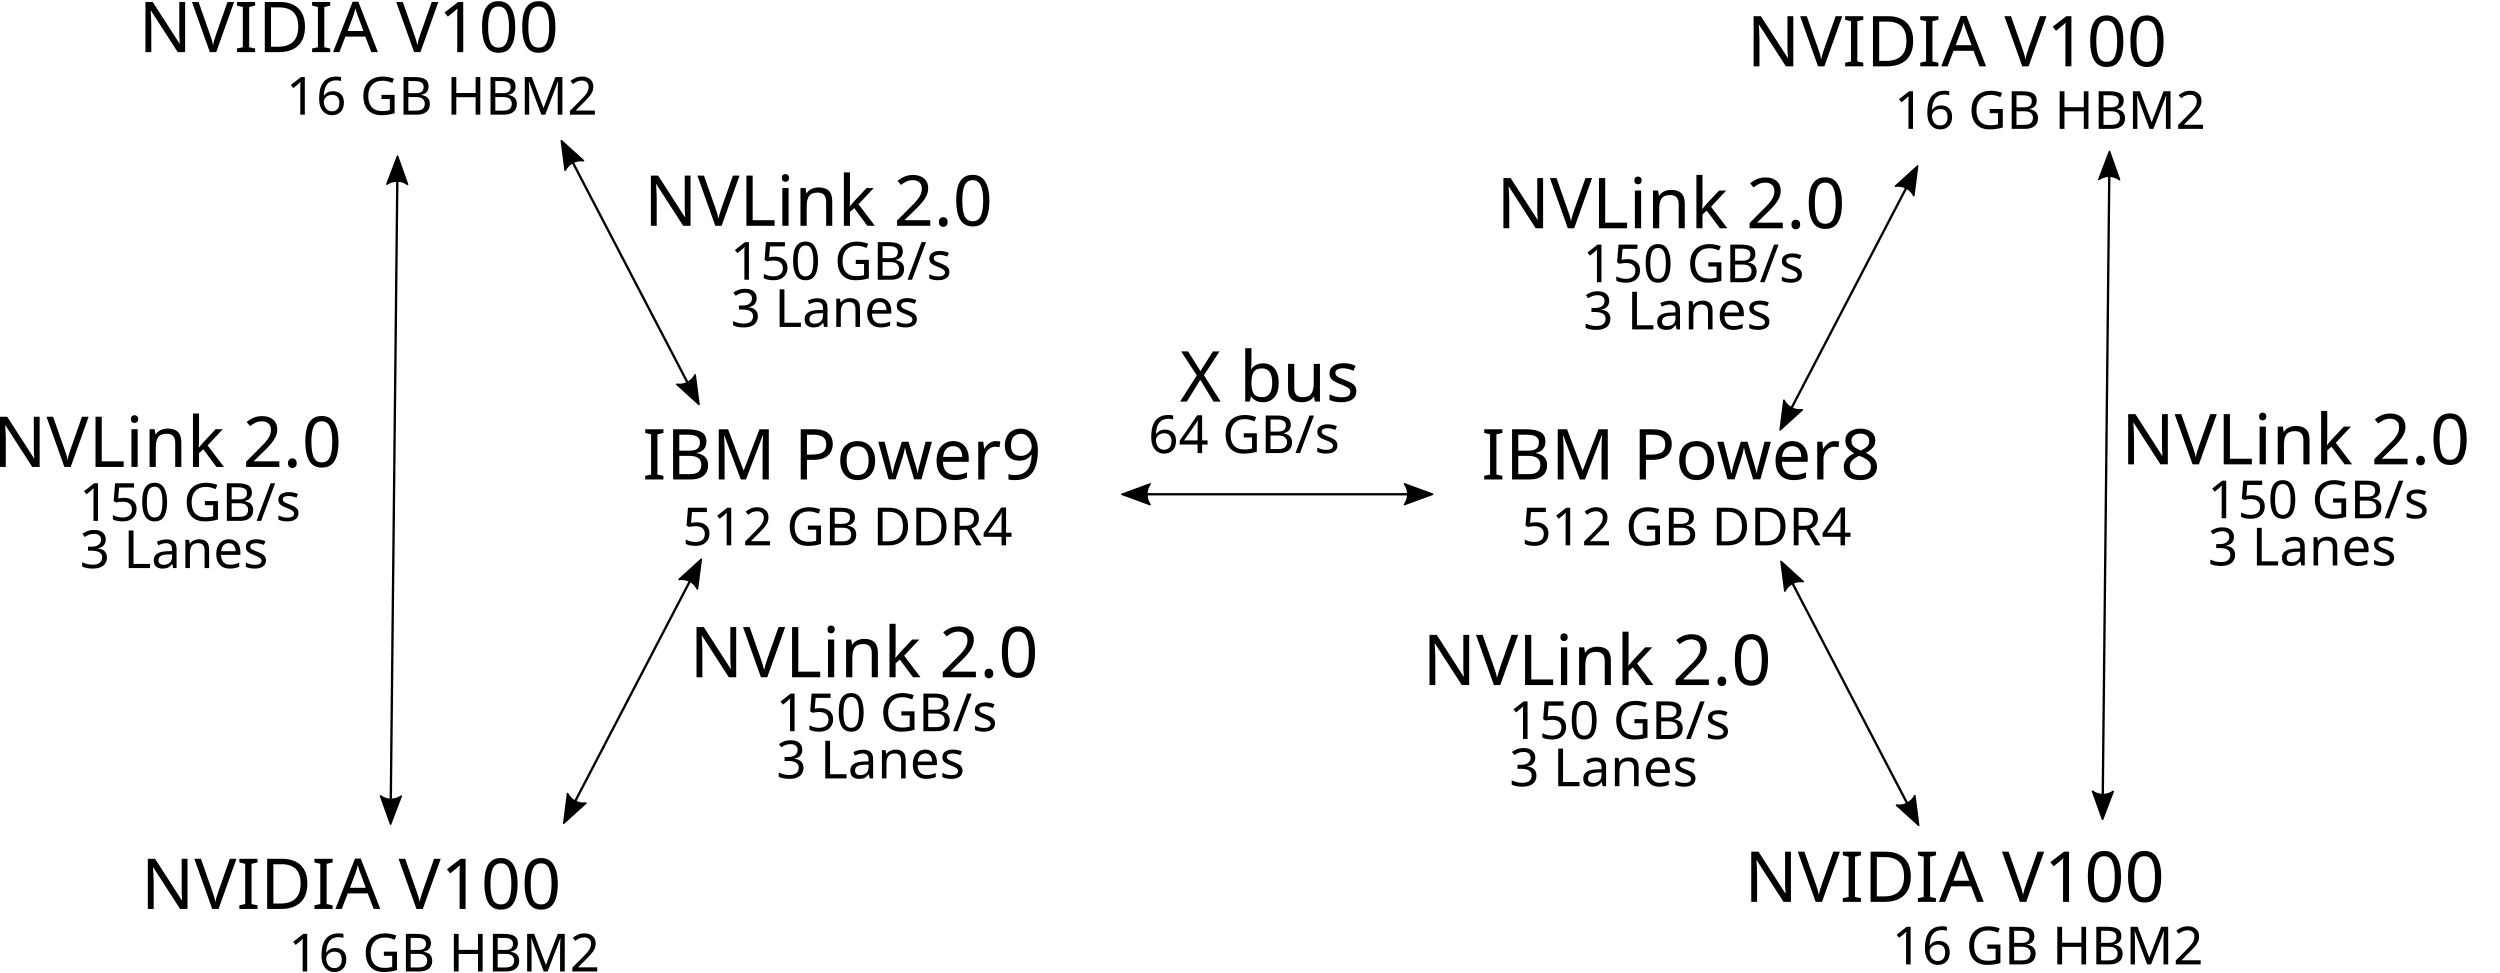
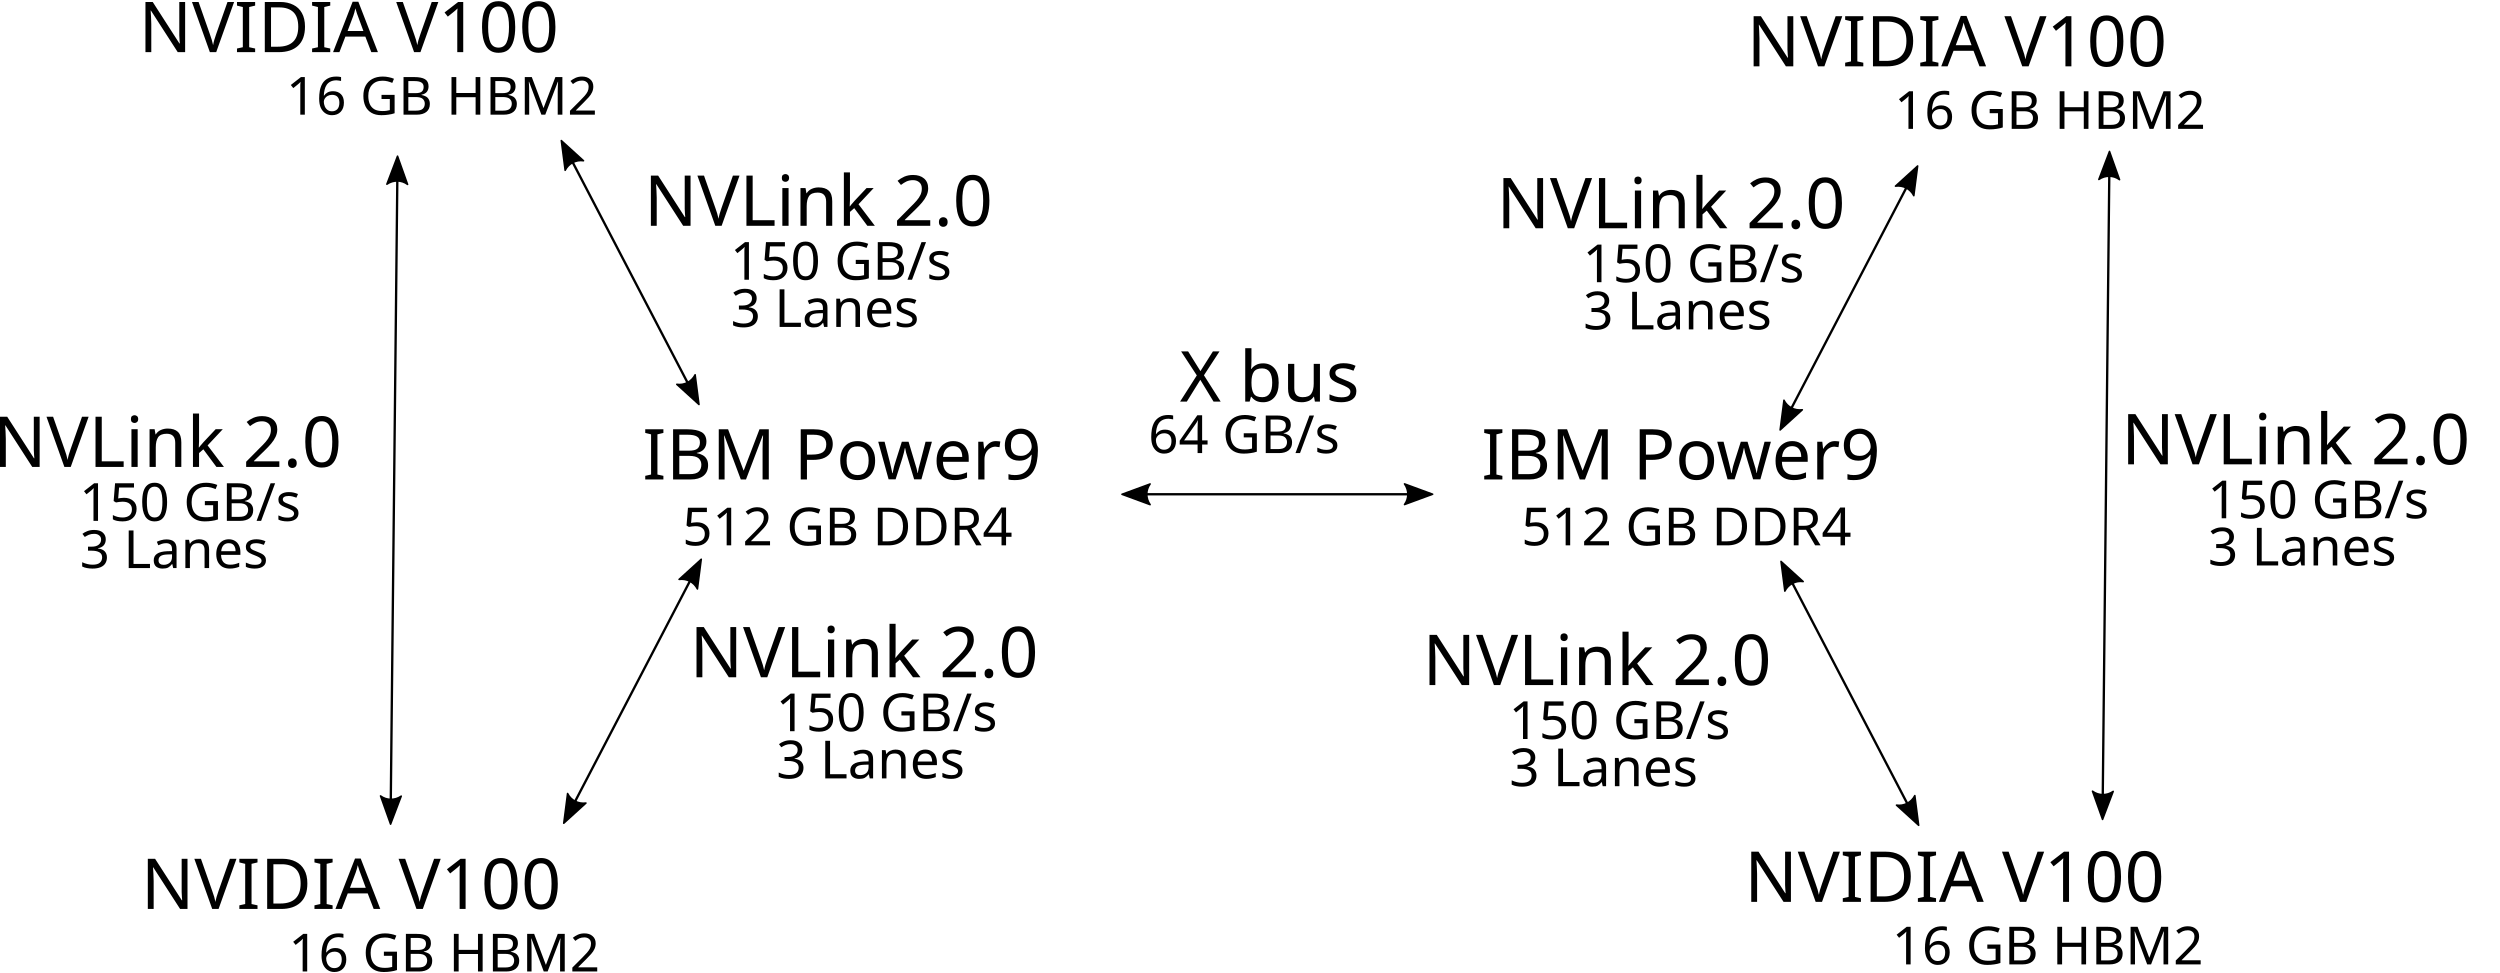
<svg xmlns="http://www.w3.org/2000/svg" width="301.288mm" height="117.17mm" viewBox="0 0 301.288 117.17" version="1.1" id="svg8">
  <defs id="defs2">
    <marker orient="auto" refY="0" refX="0" id="Arrow2Lend" style="overflow:visible">
      <path id="path4281" style="fill:#000000;fill-opacity:1;fill-rule:evenodd;stroke:#000000;stroke-width:0.625;stroke-linejoin:round;stroke-opacity:1" d="M 8.719,4.034 -2.207,0.016 8.719,-4.002 c -1.745,2.372 -1.735,5.617 -6e-7,8.035 z" transform="matrix(-1.1,0,0,-1.1,-1.1,0)" />
    </marker>
    <marker orient="auto" refY="0" refX="0" id="Arrow2Lstart" style="overflow:visible">
      <path id="path4278" style="fill:#000000;fill-opacity:1;fill-rule:evenodd;stroke:#000000;stroke-width:0.625;stroke-linejoin:round;stroke-opacity:1" d="M 8.719,4.034 -2.207,0.016 8.719,-4.002 c -1.745,2.372 -1.735,5.617 -6e-7,8.035 z" transform="matrix(1.1,0,0,1.1,1.1,0)" />
    </marker>
    <marker orient="auto" refY="0" refX="0" id="marker4520" style="overflow:visible">
      <path id="path4522" d="M 0,0 5,-5 -12.5,0 5,5 0,0 Z" style="fill:#000000;fill-opacity:1;fill-rule:evenodd;stroke:#000000;stroke-width:1pt;stroke-opacity:1" transform="matrix(-0.8,0,0,-0.8,-10,0)" />
    </marker>
    <marker orient="auto" refY="0" refX="0" id="Arrow1Lstart" style="overflow:visible">
      <path id="path4260" d="M 0,0 5,-5 -12.5,0 5,5 0,0 Z" style="fill:#000000;fill-opacity:1;fill-rule:evenodd;stroke:#000000;stroke-width:1pt;stroke-opacity:1" transform="matrix(0.8,0,0,0.8,10,0)" />
    </marker>
    <marker orient="auto" refY="0" refX="0" id="Arrow1Lend" style="overflow:visible">
      <path id="path4263" d="M 0,0 5,-5 -12.5,0 5,5 0,0 Z" style="fill:#000000;fill-opacity:1;fill-rule:evenodd;stroke:#000000;stroke-width:1pt;stroke-opacity:1" transform="matrix(-0.8,0,0,-0.8,-10,0)" />
    </marker>
    <marker orient="auto" refY="0" refX="0" id="Arrow2Lstart-3" style="overflow:visible">
      <path id="path4278-6" style="fill:#000000;fill-opacity:1;fill-rule:evenodd;stroke:#000000;stroke-width:0.625;stroke-linejoin:round;stroke-opacity:1" d="M 8.719,4.034 -2.207,0.016 8.719,-4.002 c -1.745,2.372 -1.735,5.617 -6e-7,8.035 z" transform="matrix(1.1,0,0,1.1,1.1,0)" />
    </marker>
    <marker orient="auto" refY="0" refX="0" id="Arrow2Lend-7" style="overflow:visible">
      <path id="path4281-5" style="fill:#000000;fill-opacity:1;fill-rule:evenodd;stroke:#000000;stroke-width:0.625;stroke-linejoin:round;stroke-opacity:1" d="M 8.719,4.034 -2.207,0.016 8.719,-4.002 c -1.745,2.372 -1.735,5.617 -6e-7,8.035 z" transform="matrix(-1.1,0,0,-1.1,-1.1,0)" />
    </marker>
    <marker orient="auto" refY="0" refX="0" id="Arrow2Lstart-3-5" style="overflow:visible">
      <path id="path4278-6-6" style="fill:#000000;fill-opacity:1;fill-rule:evenodd;stroke:#000000;stroke-width:0.625;stroke-linejoin:round;stroke-opacity:1" d="M 8.719,4.034 -2.207,0.016 8.719,-4.002 c -1.745,2.372 -1.735,5.617 -6e-7,8.035 z" transform="matrix(1.1,0,0,1.1,1.1,0)" />
    </marker>
    <marker orient="auto" refY="0" refX="0" id="Arrow2Lend-7-2" style="overflow:visible">
      <path id="path4281-5-9" style="fill:#000000;fill-opacity:1;fill-rule:evenodd;stroke:#000000;stroke-width:0.625;stroke-linejoin:round;stroke-opacity:1" d="M 8.719,4.034 -2.207,0.016 8.719,-4.002 c -1.745,2.372 -1.735,5.617 -6e-7,8.035 z" transform="matrix(-1.1,0,0,-1.1,-1.1,0)" />
    </marker>
    <marker orient="auto" refY="0" refX="0" id="Arrow2Lstart-3-0" style="overflow:visible">
      <path id="path4278-6-62" style="fill:#000000;fill-opacity:1;fill-rule:evenodd;stroke:#000000;stroke-width:0.625;stroke-linejoin:round;stroke-opacity:1" d="M 8.719,4.034 -2.207,0.016 8.719,-4.002 c -1.745,2.372 -1.735,5.617 -6e-7,8.035 z" transform="matrix(1.1,0,0,1.1,1.1,0)" />
    </marker>
    <marker orient="auto" refY="0" refX="0" id="Arrow2Lend-7-6" style="overflow:visible">
      <path id="path4281-5-1" style="fill:#000000;fill-opacity:1;fill-rule:evenodd;stroke:#000000;stroke-width:0.625;stroke-linejoin:round;stroke-opacity:1" d="M 8.719,4.034 -2.207,0.016 8.719,-4.002 c -1.745,2.372 -1.735,5.617 -6e-7,8.035 z" transform="matrix(-1.1,0,0,-1.1,-1.1,0)" />
    </marker>
    <marker orient="auto" refY="0" refX="0" id="Arrow2Lstart-3-5-8" style="overflow:visible">
      <path id="path4278-6-6-7" style="fill:#000000;fill-opacity:1;fill-rule:evenodd;stroke:#000000;stroke-width:0.625;stroke-linejoin:round;stroke-opacity:1" d="M 8.719,4.034 -2.207,0.016 8.719,-4.002 c -1.745,2.372 -1.735,5.617 -6e-7,8.035 z" transform="matrix(1.1,0,0,1.1,1.1,0)" />
    </marker>
    <marker orient="auto" refY="0" refX="0" id="Arrow2Lend-7-2-9" style="overflow:visible">
      <path id="path4281-5-9-2" style="fill:#000000;fill-opacity:1;fill-rule:evenodd;stroke:#000000;stroke-width:0.625;stroke-linejoin:round;stroke-opacity:1" d="M 8.719,4.034 -2.207,0.016 8.719,-4.002 c -1.745,2.372 -1.735,5.617 -6e-7,8.035 z" transform="matrix(-1.1,0,0,-1.1,-1.1,0)" />
    </marker>
    <marker orient="auto" refY="0" refX="0" id="Arrow2Lstart-3-0-3" style="overflow:visible">
      <path id="path4278-6-62-7" style="fill:#000000;fill-opacity:1;fill-rule:evenodd;stroke:#000000;stroke-width:0.625;stroke-linejoin:round;stroke-opacity:1" d="M 8.719,4.034 -2.207,0.016 8.719,-4.002 c -1.745,2.372 -1.735,5.617 -6e-7,8.035 z" transform="matrix(1.1,0,0,1.1,1.1,0)" />
    </marker>
    <marker orient="auto" refY="0" refX="0" id="Arrow2Lend-7-6-5" style="overflow:visible">
      <path id="path4281-5-1-9" style="fill:#000000;fill-opacity:1;fill-rule:evenodd;stroke:#000000;stroke-width:0.625;stroke-linejoin:round;stroke-opacity:1" d="M 8.719,4.034 -2.207,0.016 8.719,-4.002 c -1.745,2.372 -1.735,5.617 -6e-7,8.035 z" transform="matrix(-1.1,0,0,-1.1,-1.1,0)" />
    </marker>
    <marker orient="auto" refY="0" refX="0" id="Arrow2Lstart-3-5-8-2" style="overflow:visible">
      <path id="path4278-6-6-7-2" style="fill:#000000;fill-opacity:1;fill-rule:evenodd;stroke:#000000;stroke-width:0.625;stroke-linejoin:round;stroke-opacity:1" d="M 8.719,4.034 -2.207,0.016 8.719,-4.002 c -1.745,2.372 -1.735,5.617 -6e-7,8.035 z" transform="matrix(1.1,0,0,1.1,1.1,0)" />
    </marker>
    <marker orient="auto" refY="0" refX="0" id="Arrow2Lend-7-2-9-8" style="overflow:visible">
      <path id="path4281-5-9-2-9" style="fill:#000000;fill-opacity:1;fill-rule:evenodd;stroke:#000000;stroke-width:0.625;stroke-linejoin:round;stroke-opacity:1" d="M 8.719,4.034 -2.207,0.016 8.719,-4.002 c -1.745,2.372 -1.735,5.617 -6e-7,8.035 z" transform="matrix(-1.1,0,0,-1.1,-1.1,0)" />
    </marker>
    <marker orient="auto" refY="0" refX="0" id="Arrow2Lstart-3-0-3-6" style="overflow:visible">
      <path id="path4278-6-62-7-1" style="fill:#000000;fill-opacity:1;fill-rule:evenodd;stroke:#000000;stroke-width:0.625;stroke-linejoin:round;stroke-opacity:1" d="M 8.719,4.034 -2.207,0.016 8.719,-4.002 c -1.745,2.372 -1.735,5.617 -6e-7,8.035 z" transform="matrix(1.1,0,0,1.1,1.1,0)" />
    </marker>
    <marker orient="auto" refY="0" refX="0" id="Arrow2Lend-7-6-5-2" style="overflow:visible">
      <path id="path4281-5-1-9-9" style="fill:#000000;fill-opacity:1;fill-rule:evenodd;stroke:#000000;stroke-width:0.625;stroke-linejoin:round;stroke-opacity:1" d="M 8.719,4.034 -2.207,0.016 8.719,-4.002 c -1.745,2.372 -1.735,5.617 -6e-7,8.035 z" transform="matrix(-1.1,0,0,-1.1,-1.1,0)" />
    </marker>
    <marker orient="auto" refY="0" refX="0" id="Arrow2Lstart-3-5-8-2-3" style="overflow:visible">
      <path id="path4278-6-6-7-2-1" style="fill:#000000;fill-opacity:1;fill-rule:evenodd;stroke:#000000;stroke-width:0.625;stroke-linejoin:round;stroke-opacity:1" d="M 8.719,4.034 -2.207,0.016 8.719,-4.002 c -1.745,2.372 -1.735,5.617 -6e-7,8.035 z" transform="matrix(1.1,0,0,1.1,1.1,0)" />
    </marker>
    <marker orient="auto" refY="0" refX="0" id="Arrow2Lend-7-2-9-8-9" style="overflow:visible">
      <path id="path4281-5-9-2-9-4" style="fill:#000000;fill-opacity:1;fill-rule:evenodd;stroke:#000000;stroke-width:0.625;stroke-linejoin:round;stroke-opacity:1" d="M 8.719,4.034 -2.207,0.016 8.719,-4.002 c -1.745,2.372 -1.735,5.617 -6e-7,8.035 z" transform="matrix(-1.1,0,0,-1.1,-1.1,0)" />
    </marker>
    <marker orient="auto" refY="0" refX="0" id="Arrow2Lstart-3-0-3-6-4" style="overflow:visible">
      <path id="path4278-6-62-7-1-5" style="fill:#000000;fill-opacity:1;fill-rule:evenodd;stroke:#000000;stroke-width:0.625;stroke-linejoin:round;stroke-opacity:1" d="M 8.719,4.034 -2.207,0.016 8.719,-4.002 c -1.745,2.372 -1.735,5.617 -6e-7,8.035 z" transform="matrix(1.1,0,0,1.1,1.1,0)" />
    </marker>
    <marker orient="auto" refY="0" refX="0" id="Arrow2Lend-7-6-5-2-0" style="overflow:visible">
      <path id="path4281-5-1-9-9-3" style="fill:#000000;fill-opacity:1;fill-rule:evenodd;stroke:#000000;stroke-width:0.625;stroke-linejoin:round;stroke-opacity:1" d="M 8.719,4.034 -2.207,0.016 8.719,-4.002 c -1.745,2.372 -1.735,5.617 -6e-7,8.035 z" transform="matrix(-1.1,0,0,-1.1,-1.1,0)" />
    </marker>
    <marker orient="auto" refY="0" refX="0" id="Arrow2Lstart-3-0-3-6-4-1" style="overflow:visible">
      <path id="path4278-6-62-7-1-5-0" style="fill:#000000;fill-opacity:1;fill-rule:evenodd;stroke:#000000;stroke-width:0.625;stroke-linejoin:round;stroke-opacity:1" d="M 8.719,4.034 -2.207,0.016 8.719,-4.002 c -1.745,2.372 -1.735,5.617 -6e-7,8.035 z" transform="matrix(1.1,0,0,1.1,1.1,0)" />
    </marker>
    <marker orient="auto" refY="0" refX="0" id="Arrow2Lend-7-6-5-2-0-6" style="overflow:visible">
      <path id="path4281-5-1-9-9-3-3" style="fill:#000000;fill-opacity:1;fill-rule:evenodd;stroke:#000000;stroke-width:0.625;stroke-linejoin:round;stroke-opacity:1" d="M 8.719,4.034 -2.207,0.016 8.719,-4.002 c -1.745,2.372 -1.735,5.617 -6e-7,8.035 z" transform="matrix(-1.1,0,0,-1.1,-1.1,0)" />
    </marker>
    <marker orient="auto" refY="0" refX="0" id="Arrow2Lstart-3-0-3-6-4-1-0" style="overflow:visible">
      <path id="path4278-6-62-7-1-5-0-6" style="fill:#000000;fill-opacity:1;fill-rule:evenodd;stroke:#000000;stroke-width:0.625;stroke-linejoin:round;stroke-opacity:1" d="M 8.719,4.034 -2.207,0.016 8.719,-4.002 c -1.745,2.372 -1.735,5.617 -6e-7,8.035 z" transform="matrix(1.1,0,0,1.1,1.1,0)" />
    </marker>
    <marker orient="auto" refY="0" refX="0" id="Arrow2Lend-7-6-5-2-0-6-1" style="overflow:visible">
      <path id="path4281-5-1-9-9-3-3-5" style="fill:#000000;fill-opacity:1;fill-rule:evenodd;stroke:#000000;stroke-width:0.625;stroke-linejoin:round;stroke-opacity:1" d="M 8.719,4.034 -2.207,0.016 8.719,-4.002 c -1.745,2.372 -1.735,5.617 -6e-7,8.035 z" transform="matrix(-1.1,0,0,-1.1,-1.1,0)" />
    </marker>
    <marker orient="auto" refY="0" refX="0" id="Arrow2Lstart-3-0-3-6-4-1-0-8" style="overflow:visible">
      <path id="path4278-6-62-7-1-5-0-6-4" style="fill:#000000;fill-opacity:1;fill-rule:evenodd;stroke:#000000;stroke-width:0.625;stroke-linejoin:round;stroke-opacity:1" d="M 8.719,4.034 -2.207,0.016 8.719,-4.002 c -1.745,2.372 -1.735,5.617 -6e-7,8.035 z" transform="matrix(1.1,0,0,1.1,1.1,0)" />
    </marker>
    <marker orient="auto" refY="0" refX="0" id="Arrow2Lend-7-6-5-2-0-6-1-3" style="overflow:visible">
      <path id="path4281-5-1-9-9-3-3-5-1" style="fill:#000000;fill-opacity:1;fill-rule:evenodd;stroke:#000000;stroke-width:0.625;stroke-linejoin:round;stroke-opacity:1" d="M 8.719,4.034 -2.207,0.016 8.719,-4.002 c -1.745,2.372 -1.735,5.617 -6e-7,8.035 z" transform="matrix(-1.1,0,0,-1.1,-1.1,0)" />
    </marker>
    <marker orient="auto" refY="0" refX="0" id="Arrow2Lstart-3-0-3-6-4-1-0-8-9" style="overflow:visible">
      <path id="path4278-6-62-7-1-5-0-6-4-2" style="fill:#000000;fill-opacity:1;fill-rule:evenodd;stroke:#000000;stroke-width:0.625;stroke-linejoin:round;stroke-opacity:1" d="M 8.719,4.034 -2.207,0.016 8.719,-4.002 c -1.745,2.372 -1.735,5.617 -6e-7,8.035 z" transform="matrix(1.1,0,0,1.1,1.1,0)" />
    </marker>
    <marker orient="auto" refY="0" refX="0" id="Arrow2Lend-7-6-5-2-0-6-1-3-0" style="overflow:visible">
      <path id="path4281-5-1-9-9-3-3-5-1-6" style="fill:#000000;fill-opacity:1;fill-rule:evenodd;stroke:#000000;stroke-width:0.625;stroke-linejoin:round;stroke-opacity:1" d="M 8.719,4.034 -2.207,0.016 8.719,-4.002 c -1.745,2.372 -1.735,5.617 -6e-7,8.035 z" transform="matrix(-1.1,0,0,-1.1,-1.1,0)" />
    </marker>
  </defs>
  <g id="layer1" transform="translate(57.97986,-17.30114)">
    <g id="g3847" transform="translate(-58.0362,-10.48834)">
      <text id="text14-3" y="34.073" x="54.469" style="font-style:normal;font-weight:normal;font-size:10.583px;line-height:1.25;font-family:sans-serif;text-align:center;letter-spacing:0px;word-spacing:0px;text-anchor:middle;fill:#000000;fill-opacity:1;stroke:none;stroke-width:0.265" xml:space="preserve">
        <tspan id="tspan123" style="font-size:8.467px;line-height:1.25;text-align:center;text-anchor:middle;stroke-width:0.265" y="34.073" x="54.469">NVIDIA V100</tspan>
        <tspan id="tspan18-5" style="font-size:8.467px;line-height:1.25;text-align:center;text-anchor:middle;stroke-width:0.265" y="44.657" x="54.469" />
      </text>
      <text id="text137" y="41.61" x="34.542" style="font-style:normal;font-weight:normal;font-size:10.583px;line-height:1.25;font-family:sans-serif;letter-spacing:0px;word-spacing:0px;fill:#000000;fill-opacity:1;stroke:none;stroke-width:0.265" xml:space="preserve">
        <tspan style="font-size:6.35px;stroke-width:0.265" y="41.61" x="34.542" id="tspan135">16 GB HBM2</tspan>
      </text>
    </g>
    <g id="g3871" transform="translate(-36.12442,1.658365)">
      <text id="text3859" y="73.427" x="55.562" style="font-style:normal;font-weight:normal;font-size:10.583px;line-height:1.25;font-family:sans-serif;letter-spacing:0px;word-spacing:0px;fill:#000000;fill-opacity:1;stroke:none;stroke-width:0.265" xml:space="preserve">
        <tspan style="font-size:8.467px;stroke-width:0.265" y="73.427" x="55.562" id="tspan3857">IBM Power9</tspan>
      </text>
      <text id="text3865" y="81.365" x="60.384" style="font-style:normal;font-weight:normal;font-size:10.583px;line-height:1.25;font-family:sans-serif;letter-spacing:0px;word-spacing:0px;fill:#000000;fill-opacity:1;stroke:none;stroke-width:0.265" xml:space="preserve">
        <tspan style="font-size:6.35px;stroke-width:0.265" y="81.365" x="60.384" id="tspan3863">512 GB DDR4</tspan>
      </text>
    </g>
    <g transform="translate(64.98544,1.658365)" id="g3871-0">
      <text id="text3859-9" y="73.427" x="55.562" style="font-style:normal;font-weight:normal;font-size:10.583px;line-height:1.25;font-family:sans-serif;letter-spacing:0px;word-spacing:0px;fill:#000000;fill-opacity:1;stroke:none;stroke-width:0.265" xml:space="preserve">
-         <tspan style="font-size:8.467px;stroke-width:0.265" y="73.427" x="55.562" id="tspan3857-3">IBM Power8</tspan>
+         <tspan style="font-size:8.467px;stroke-width:0.265" y="73.427" x="55.562" id="tspan3857-3">IBM Power9</tspan>
      </text>
      <text id="text3865-6" y="81.365" x="60.384" style="font-style:normal;font-weight:normal;font-size:10.583px;line-height:1.25;font-family:sans-serif;letter-spacing:0px;word-spacing:0px;fill:#000000;fill-opacity:1;stroke:none;stroke-width:0.265" xml:space="preserve">
        <tspan style="font-size:6.35px;stroke-width:0.265" y="81.365" x="60.384" id="tspan3863-0">512 GB DDR4</tspan>
      </text>
    </g>
    <g transform="translate(-57.75111,92.77091)" id="g3847-6">
      <text id="text14-3-2" y="34.073" x="54.469" style="font-style:normal;font-weight:normal;font-size:10.583px;line-height:1.25;font-family:sans-serif;text-align:center;letter-spacing:0px;word-spacing:0px;text-anchor:middle;fill:#000000;fill-opacity:1;stroke:none;stroke-width:0.265" xml:space="preserve">
        <tspan id="tspan123-6" style="font-size:8.467px;line-height:1.25;text-align:center;text-anchor:middle;stroke-width:0.265" y="34.073" x="54.469">NVIDIA V100</tspan>
        <tspan id="tspan18-5-1" style="font-size:8.467px;line-height:1.25;text-align:center;text-anchor:middle;stroke-width:0.265" y="44.657" x="54.469" />
      </text>
      <text id="text137-8" y="41.61" x="34.542" style="font-style:normal;font-weight:normal;font-size:10.583px;line-height:1.25;font-family:sans-serif;letter-spacing:0px;word-spacing:0px;fill:#000000;fill-opacity:1;stroke:none;stroke-width:0.265" xml:space="preserve">
        <tspan style="font-size:6.35px;stroke-width:0.265" y="41.61" x="34.542" id="tspan135-7">16 GB HBM2</tspan>
      </text>
    </g>
    <g transform="translate(135.4873,91.91565)" id="g3847-6-9">
      <text id="text14-3-2-2" y="34.073" x="54.469" style="font-style:normal;font-weight:normal;font-size:10.583px;line-height:1.25;font-family:sans-serif;text-align:center;letter-spacing:0px;word-spacing:0px;text-anchor:middle;fill:#000000;fill-opacity:1;stroke:none;stroke-width:0.265" xml:space="preserve">
        <tspan id="tspan123-6-0" style="font-size:8.467px;line-height:1.25;text-align:center;text-anchor:middle;stroke-width:0.265" y="34.073" x="54.469">NVIDIA V100</tspan>
        <tspan id="tspan18-5-1-2" style="font-size:8.467px;line-height:1.25;text-align:center;text-anchor:middle;stroke-width:0.265" y="44.657" x="54.469" />
      </text>
      <text id="text137-8-3" y="41.61" x="34.542" style="font-style:normal;font-weight:normal;font-size:10.583px;line-height:1.25;font-family:sans-serif;letter-spacing:0px;word-spacing:0px;fill:#000000;fill-opacity:1;stroke:none;stroke-width:0.265" xml:space="preserve">
        <tspan style="font-size:6.35px;stroke-width:0.265" y="41.61" x="34.542" id="tspan135-7-7">16 GB HBM2</tspan>
      </text>
    </g>
    <g transform="translate(135.7723,-8.777811)" id="g3847-5">
      <text id="text14-3-9" y="34.073" x="54.469" style="font-style:normal;font-weight:normal;font-size:10.583px;line-height:1.25;font-family:sans-serif;text-align:center;letter-spacing:0px;word-spacing:0px;text-anchor:middle;fill:#000000;fill-opacity:1;stroke:none;stroke-width:0.265" xml:space="preserve">
        <tspan id="tspan123-2" style="font-size:8.467px;line-height:1.25;text-align:center;text-anchor:middle;stroke-width:0.265" y="34.073" x="54.469">NVIDIA V100</tspan>
        <tspan id="tspan18-5-2" style="font-size:8.467px;line-height:1.25;text-align:center;text-anchor:middle;stroke-width:0.265" y="44.657" x="54.469" />
      </text>
      <text id="text137-89" y="41.61" x="34.542" style="font-style:normal;font-weight:normal;font-size:10.583px;line-height:1.25;font-family:sans-serif;letter-spacing:0px;word-spacing:0px;fill:#000000;fill-opacity:1;stroke:none;stroke-width:0.265" xml:space="preserve">
        <tspan style="font-size:6.35px;stroke-width:0.265" y="41.61" x="34.542" id="tspan135-73">16 GB HBM2</tspan>
      </text>
    </g>
    <path style="fill:none;fill-rule:evenodd;stroke:#000000;stroke-width:0.282;stroke-linecap:butt;stroke-linejoin:miter;stroke-miterlimit:4;stroke-dasharray:none;stroke-opacity:1;marker-start:url(#Arrow2Lstart);marker-end:url(#Arrow2Lend)" d="m 77.611,76.867 36.689,0" id="path4254" />
    <text xml:space="preserve" style="font-style:normal;font-weight:normal;font-size:11.289px;line-height:125%;font-family:sans-serif;letter-spacing:0px;word-spacing:0px;fill:#000000;fill-opacity:1;stroke:none;stroke-width:1px;stroke-linecap:butt;stroke-linejoin:miter;stroke-opacity:1" x="84.206" y="65.698" id="text4528">
      <tspan id="tspan4530" x="84.206" y="65.698" style="font-size:8.467px">X bus</tspan>
    </text>
    <text xml:space="preserve" style="font-style:normal;font-weight:normal;font-size:6.35px;line-height:125%;font-family:sans-serif;letter-spacing:0px;word-spacing:0px;fill:#000000;fill-opacity:1;stroke:none;stroke-width:1px;stroke-linecap:butt;stroke-linejoin:miter;stroke-opacity:1" x="80.417" y="71.907" id="text4532">
      <tspan id="tspan4534" x="80.417" y="71.907">64 GB/s</tspan>
    </text>
    <g id="g4843">
      <text id="text4528-2" y="44.51" x="19.633" style="font-style:normal;font-weight:normal;font-size:11.289px;line-height:125%;font-family:sans-serif;letter-spacing:0px;word-spacing:0px;fill:#000000;fill-opacity:1;stroke:none;stroke-width:1px;stroke-linecap:butt;stroke-linejoin:miter;stroke-opacity:1" xml:space="preserve">
        <tspan style="font-size:8.467px" y="44.51" x="19.633" id="tspan4530-7">NVLink 2.0 </tspan>
      </text>
      <text id="text4532-0" y="51.01" x="30.027" style="font-style:normal;font-weight:normal;font-size:6.35px;line-height:125%;font-family:sans-serif;letter-spacing:0px;word-spacing:0px;fill:#000000;fill-opacity:1;stroke:none;stroke-width:1px;stroke-linecap:butt;stroke-linejoin:miter;stroke-opacity:1" xml:space="preserve">
        <tspan id="tspan4614" y="51.01" x="30.027">150 GB/s</tspan>
      </text>
      <text id="text4532-0-3" y="56.697" x="30.084" style="font-style:normal;font-weight:normal;font-size:6.35px;line-height:125%;font-family:sans-serif;letter-spacing:0px;word-spacing:0px;fill:#000000;fill-opacity:1;stroke:none;stroke-width:1px;stroke-linecap:butt;stroke-linejoin:miter;stroke-opacity:1" xml:space="preserve">
        <tspan id="tspan4614-6" y="56.697" x="30.084">3 Lanes</tspan>
      </text>
    </g>
    <path style="fill:none;fill-rule:evenodd;stroke:#000000;stroke-width:0.282;stroke-linecap:butt;stroke-linejoin:miter;stroke-miterlimit:4;stroke-dasharray:none;stroke-opacity:1;marker-start:url(#Arrow2Lstart-3-0-3-6);marker-end:url(#Arrow2Lend-7-6-5-2)" d="M 26.079,65.718 9.845,34.572" id="path4254-3-0-7-7" />
    <path style="fill:none;fill-rule:evenodd;stroke:#000000;stroke-width:0.282;stroke-linecap:butt;stroke-linejoin:miter;stroke-miterlimit:4;stroke-dasharray:none;stroke-opacity:1;marker-start:url(#Arrow2Lstart-3-0-3-6-4);marker-end:url(#Arrow2Lend-7-6-5-2-0)" d="M 173.07,116.434 156.836,85.289" id="path4254-3-0-7-7-6" />
    <path style="fill:none;fill-rule:evenodd;stroke:#000000;stroke-width:0.282;stroke-linecap:butt;stroke-linejoin:miter;stroke-miterlimit:4;stroke-dasharray:none;stroke-opacity:1;marker-start:url(#Arrow2Lstart-3-0-3-6-4-1);marker-end:url(#Arrow2Lend-7-6-5-2-0-6)" d="M 156.722,68.782 172.956,37.637" id="path4254-3-0-7-7-6-2" />
    <path style="fill:none;fill-rule:evenodd;stroke:#000000;stroke-width:0.282;stroke-linecap:butt;stroke-linejoin:miter;stroke-miterlimit:4;stroke-dasharray:none;stroke-opacity:1;marker-start:url(#Arrow2Lstart-3-0-3-6-4-1-0);marker-end:url(#Arrow2Lend-7-6-5-2-0-6-1)" d="M 10.13,116.179 26.363,85.033" id="path4254-3-0-7-7-6-2-5" />
    <g transform="translate(102.7439,0.2986939)" id="g4843-4">
      <text id="text4528-2-7" y="44.51" x="19.633" style="font-style:normal;font-weight:normal;font-size:11.289px;line-height:125%;font-family:sans-serif;letter-spacing:0px;word-spacing:0px;fill:#000000;fill-opacity:1;stroke:none;stroke-width:1px;stroke-linecap:butt;stroke-linejoin:miter;stroke-opacity:1" xml:space="preserve">
        <tspan style="font-size:8.467px" y="44.51" x="19.633" id="tspan4530-7-6">NVLink 2.0 </tspan>
      </text>
      <text id="text4532-0-5" y="51.01" x="30.027" style="font-style:normal;font-weight:normal;font-size:6.35px;line-height:125%;font-family:sans-serif;letter-spacing:0px;word-spacing:0px;fill:#000000;fill-opacity:1;stroke:none;stroke-width:1px;stroke-linecap:butt;stroke-linejoin:miter;stroke-opacity:1" xml:space="preserve">
        <tspan id="tspan4614-69" y="51.01" x="30.027">150 GB/s</tspan>
      </text>
      <text id="text4532-0-3-3" y="56.697" x="30.084" style="font-style:normal;font-weight:normal;font-size:6.35px;line-height:125%;font-family:sans-serif;letter-spacing:0px;word-spacing:0px;fill:#000000;fill-opacity:1;stroke:none;stroke-width:1px;stroke-linecap:butt;stroke-linejoin:miter;stroke-opacity:1" xml:space="preserve">
        <tspan id="tspan4614-6-7" y="56.697" x="30.084">3 Lanes</tspan>
      </text>
    </g>
    <g transform="translate(93.83532,55.34851)" id="g4843-4-4">
      <text id="text4528-2-7-5" y="44.51" x="19.633" style="font-style:normal;font-weight:normal;font-size:11.289px;line-height:125%;font-family:sans-serif;letter-spacing:0px;word-spacing:0px;fill:#000000;fill-opacity:1;stroke:none;stroke-width:1px;stroke-linecap:butt;stroke-linejoin:miter;stroke-opacity:1" xml:space="preserve">
        <tspan style="font-size:8.467px" y="44.51" x="19.633" id="tspan4530-7-6-2">NVLink 2.0 </tspan>
      </text>
      <text id="text4532-0-5-5" y="51.01" x="30.027" style="font-style:normal;font-weight:normal;font-size:6.35px;line-height:125%;font-family:sans-serif;letter-spacing:0px;word-spacing:0px;fill:#000000;fill-opacity:1;stroke:none;stroke-width:1px;stroke-linecap:butt;stroke-linejoin:miter;stroke-opacity:1" xml:space="preserve">
        <tspan id="tspan4614-69-4" y="51.01" x="30.027">150 GB/s</tspan>
      </text>
      <text id="text4532-0-3-3-7" y="56.697" x="30.084" style="font-style:normal;font-weight:normal;font-size:6.35px;line-height:125%;font-family:sans-serif;letter-spacing:0px;word-spacing:0px;fill:#000000;fill-opacity:1;stroke:none;stroke-width:1px;stroke-linecap:butt;stroke-linejoin:miter;stroke-opacity:1" xml:space="preserve">
        <tspan id="tspan4614-6-7-4" y="56.697" x="30.084">3 Lanes</tspan>
      </text>
    </g>
    <g transform="translate(5.500458,54.40729)" id="g4843-4-4-4">
      <text id="text4528-2-7-5-3" y="44.51" x="19.633" style="font-style:normal;font-weight:normal;font-size:11.289px;line-height:125%;font-family:sans-serif;letter-spacing:0px;word-spacing:0px;fill:#000000;fill-opacity:1;stroke:none;stroke-width:1px;stroke-linecap:butt;stroke-linejoin:miter;stroke-opacity:1" xml:space="preserve">
        <tspan style="font-size:8.467px" y="44.51" x="19.633" id="tspan4530-7-6-2-0">NVLink 2.0 </tspan>
      </text>
      <text id="text4532-0-5-5-7" y="51.01" x="30.027" style="font-style:normal;font-weight:normal;font-size:6.35px;line-height:125%;font-family:sans-serif;letter-spacing:0px;word-spacing:0px;fill:#000000;fill-opacity:1;stroke:none;stroke-width:1px;stroke-linecap:butt;stroke-linejoin:miter;stroke-opacity:1" xml:space="preserve">
        <tspan id="tspan4614-69-4-8" y="51.01" x="30.027">150 GB/s</tspan>
      </text>
      <text id="text4532-0-3-3-7-6" y="56.697" x="30.084" style="font-style:normal;font-weight:normal;font-size:6.35px;line-height:125%;font-family:sans-serif;letter-spacing:0px;word-spacing:0px;fill:#000000;fill-opacity:1;stroke:none;stroke-width:1px;stroke-linecap:butt;stroke-linejoin:miter;stroke-opacity:1" xml:space="preserve">
        <tspan id="tspan4614-6-7-4-8" y="56.697" x="30.084">3 Lanes</tspan>
      </text>
    </g>
    <path style="fill:none;fill-rule:evenodd;stroke:#000000;stroke-width:0.282;stroke-linecap:butt;stroke-linejoin:miter;stroke-miterlimit:4;stroke-dasharray:none;stroke-opacity:1;marker-start:url(#Arrow2Lstart-3-0-3-6-4-1-0-8);marker-end:url(#Arrow2Lend-7-6-5-2-0-6-1-3)" d="m -10.91,116.25 0.839,-79.753" id="path4254-3-0-7-7-6-2-5-4" />
    <path style="fill:none;fill-rule:evenodd;stroke:#000000;stroke-width:0.282;stroke-linecap:butt;stroke-linejoin:miter;stroke-miterlimit:4;stroke-dasharray:none;stroke-opacity:1;marker-start:url(#Arrow2Lstart-3-0-3-6-4-1-0-8-9);marker-end:url(#Arrow2Lend-7-6-5-2-0-6-1-3-0)" d="m 195.408,115.679 0.839,-79.753" id="path4254-3-0-7-7-6-2-5-4-8" />
    <g transform="translate(-78.4442,29.06244)" id="g4843-4-4-4-9">
      <text id="text4528-2-7-5-3-2" y="44.51" x="19.633" style="font-style:normal;font-weight:normal;font-size:11.289px;line-height:125%;font-family:sans-serif;letter-spacing:0px;word-spacing:0px;fill:#000000;fill-opacity:1;stroke:none;stroke-width:1px;stroke-linecap:butt;stroke-linejoin:miter;stroke-opacity:1" xml:space="preserve">
        <tspan style="font-size:8.467px" y="44.51" x="19.633" id="tspan4530-7-6-2-0-6">NVLink 2.0 </tspan>
      </text>
      <text id="text4532-0-5-5-7-6" y="51.01" x="30.027" style="font-style:normal;font-weight:normal;font-size:6.35px;line-height:125%;font-family:sans-serif;letter-spacing:0px;word-spacing:0px;fill:#000000;fill-opacity:1;stroke:none;stroke-width:1px;stroke-linecap:butt;stroke-linejoin:miter;stroke-opacity:1" xml:space="preserve">
        <tspan id="tspan4614-69-4-8-4" y="51.01" x="30.027">150 GB/s</tspan>
      </text>
      <text id="text4532-0-3-3-7-6-9" y="56.697" x="30.084" style="font-style:normal;font-weight:normal;font-size:6.35px;line-height:125%;font-family:sans-serif;letter-spacing:0px;word-spacing:0px;fill:#000000;fill-opacity:1;stroke:none;stroke-width:1px;stroke-linecap:butt;stroke-linejoin:miter;stroke-opacity:1" xml:space="preserve">
        <tspan id="tspan4614-6-7-4-8-5" y="56.697" x="30.084">3 Lanes</tspan>
      </text>
    </g>
    <g transform="translate(178.0343,28.74798)" id="g4843-4-4-4-9-0">
      <text id="text4528-2-7-5-3-2-4" y="44.51" x="19.633" style="font-style:normal;font-weight:normal;font-size:11.289px;line-height:125%;font-family:sans-serif;letter-spacing:0px;word-spacing:0px;fill:#000000;fill-opacity:1;stroke:none;stroke-width:1px;stroke-linecap:butt;stroke-linejoin:miter;stroke-opacity:1" xml:space="preserve">
        <tspan style="font-size:8.467px" y="44.51" x="19.633" id="tspan4530-7-6-2-0-6-8">NVLink 2.0 </tspan>
      </text>
      <text id="text4532-0-5-5-7-6-7" y="51.01" x="30.027" style="font-style:normal;font-weight:normal;font-size:6.35px;line-height:125%;font-family:sans-serif;letter-spacing:0px;word-spacing:0px;fill:#000000;fill-opacity:1;stroke:none;stroke-width:1px;stroke-linecap:butt;stroke-linejoin:miter;stroke-opacity:1" xml:space="preserve">
        <tspan id="tspan4614-69-4-8-4-1" y="51.01" x="30.027">150 GB/s</tspan>
      </text>
      <text id="text4532-0-3-3-7-6-9-7" y="56.697" x="30.084" style="font-style:normal;font-weight:normal;font-size:6.35px;line-height:125%;font-family:sans-serif;letter-spacing:0px;word-spacing:0px;fill:#000000;fill-opacity:1;stroke:none;stroke-width:1px;stroke-linecap:butt;stroke-linejoin:miter;stroke-opacity:1" xml:space="preserve">
        <tspan id="tspan4614-6-7-4-8-5-2" y="56.697" x="30.084">3 Lanes</tspan>
      </text>
    </g>
    <text xml:space="preserve" style="font-style:normal;font-weight:normal;font-size:11.289px;line-height:125%;font-family:sans-serif;letter-spacing:0px;word-spacing:0px;fill:#000000;fill-opacity:1;stroke:none;stroke-width:1px;stroke-linecap:butt;stroke-linejoin:miter;stroke-opacity:1" x="100.189" y="154.478" id="text5129">
      <tspan id="tspan5131" x="100.189" y="154.478">`</tspan>
    </text>
  </g>
</svg>
